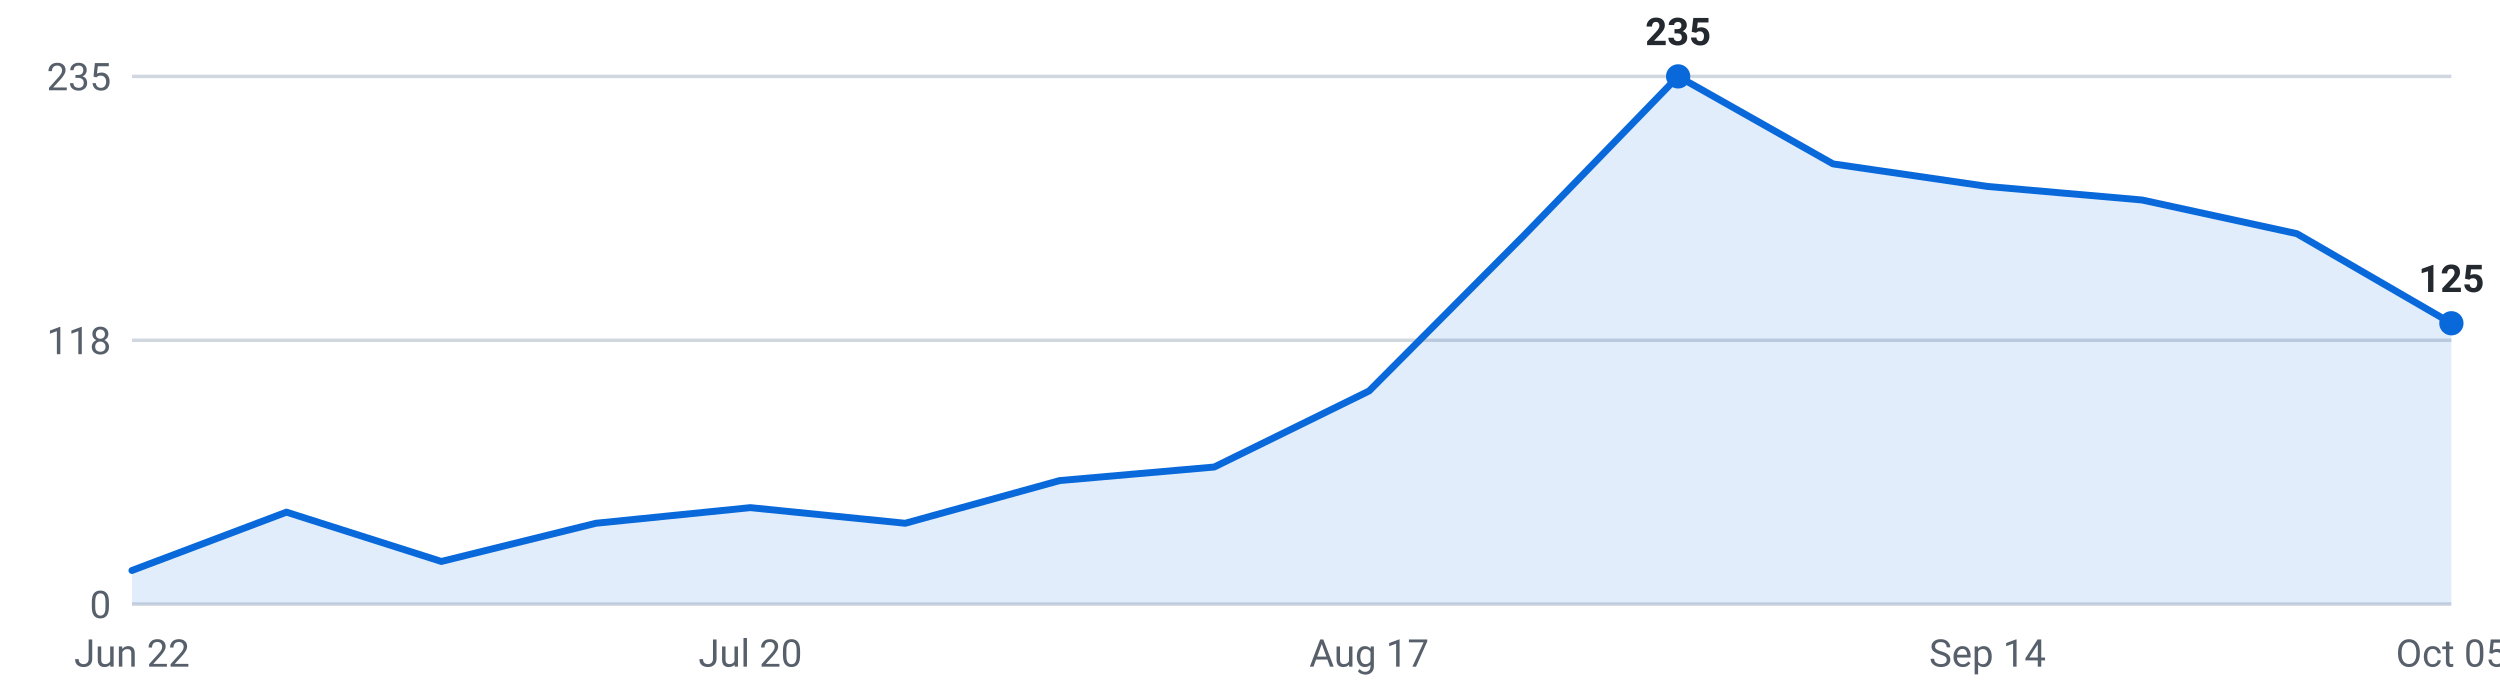
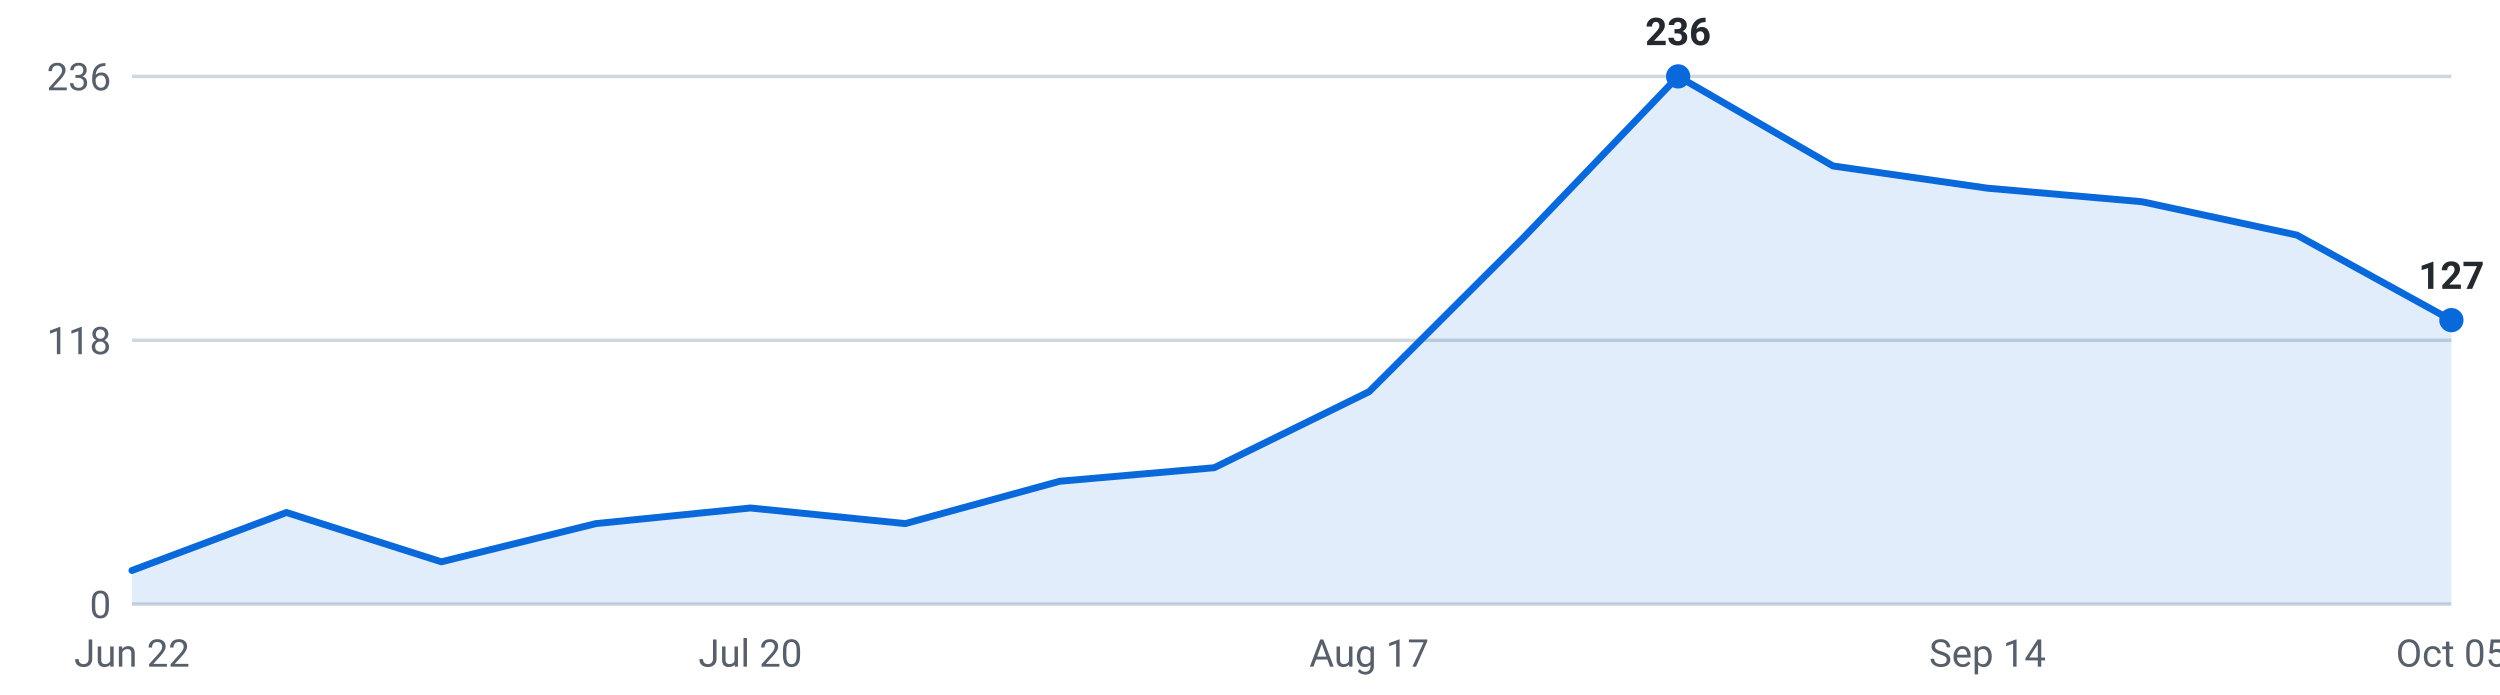
<svg xmlns="http://www.w3.org/2000/svg" viewBox="0 0 720 200" width="720" height="200" role="img" aria-label="Internships posted per week, last 16 weeks">
  <g font-family="-apple-system,Segoe UI,Roboto,sans-serif" font-size="11">
    <line x1="38" y1="174.0" x2="706" y2="174.0" stroke="#d0d7de" stroke-width="1" />
    <text x="32" y="178.0" text-anchor="end" fill="#57606a">0</text>
    <line x1="38" y1="98.0" x2="706" y2="98.0" stroke="#d0d7de" stroke-width="1" />
    <text x="32" y="102.0" text-anchor="end" fill="#57606a">118</text>
    <line x1="38" y1="22.0" x2="706" y2="22.0" stroke="#d0d7de" stroke-width="1" />
-     <text x="32" y="26.0" text-anchor="end" fill="#57606a">235</text>
-     <path d="M38.0,174 L38.0,164.3 L82.5,147.5 L127.1,161.7 L171.6,150.7 L216.1,146.2 L260.7,150.7 L305.2,138.4 L349.7,134.5 L394.3,112.6 L438.8,67.9 L483.3,22.0 L527.9,47.2 L572.4,53.7 L616.9,57.6 L661.5,67.3 L706.0,93.1 L706.0,174 Z" fill="#0969da" fill-opacity="0.12" />
-     <polyline points="38.0,164.3 82.5,147.5 127.1,161.7 171.6,150.7 216.1,146.2 260.7,150.7 305.2,138.4 349.7,134.5 394.3,112.6 438.8,67.9 483.3,22.0 527.9,47.2 572.4,53.7 616.9,57.6 661.5,67.3 706.0,93.1" fill="none" stroke="#0969da" stroke-width="2" stroke-linejoin="round" stroke-linecap="round" />
+     <text x="32" y="26.0" text-anchor="end" fill="#57606a">236</text>
+     <path d="M38.0,174 L38.0,164.3 L82.5,147.6 L127.1,161.8 L171.6,150.8 L216.1,146.3 L260.7,150.8 L305.2,138.6 L349.7,134.7 L394.3,112.8 L438.8,68.4 L483.3,22.0 L527.9,47.8 L572.4,54.2 L616.9,58.1 L661.5,67.7 L706.0,92.2 L706.0,174 Z" fill="#0969da" fill-opacity="0.12" />
+     <polyline points="38.0,164.3 82.5,147.6 127.1,161.8 171.6,150.8 216.1,146.3 260.7,150.8 305.2,138.6 349.7,134.7 394.3,112.8 438.8,68.4 483.3,22.0 527.9,47.8 572.4,54.2 616.9,58.1 661.5,67.7 706.0,92.2" fill="none" stroke="#0969da" stroke-width="2" stroke-linejoin="round" stroke-linecap="round" />
    <circle cx="483.3" cy="22.0" r="3.5" fill="#0969da" />
-     <text x="483.3" y="13.0" text-anchor="middle" fill="#24292f" font-weight="600">235</text>
-     <circle cx="706.0" cy="93.1" r="3.5" fill="#0969da" />
-     <text x="706.0" y="84.1" text-anchor="middle" fill="#24292f" font-weight="600">125</text>
+     <text x="483.3" y="13.0" text-anchor="middle" fill="#24292f" font-weight="600">236</text>
+     <circle cx="706.0" cy="92.2" r="3.5" fill="#0969da" />
+     <text x="706.0" y="83.2" text-anchor="middle" fill="#24292f" font-weight="600">127</text>
    <text x="38.0" y="192" text-anchor="middle" fill="#57606a">Jun 22</text>
    <text x="216.1" y="192" text-anchor="middle" fill="#57606a">Jul 20</text>
    <text x="394.3" y="192" text-anchor="middle" fill="#57606a">Aug 17</text>
    <text x="572.4" y="192" text-anchor="middle" fill="#57606a">Sep 14</text>
    <text x="706.0" y="192" text-anchor="middle" fill="#57606a">Oct 05</text>
  </g>
</svg>
